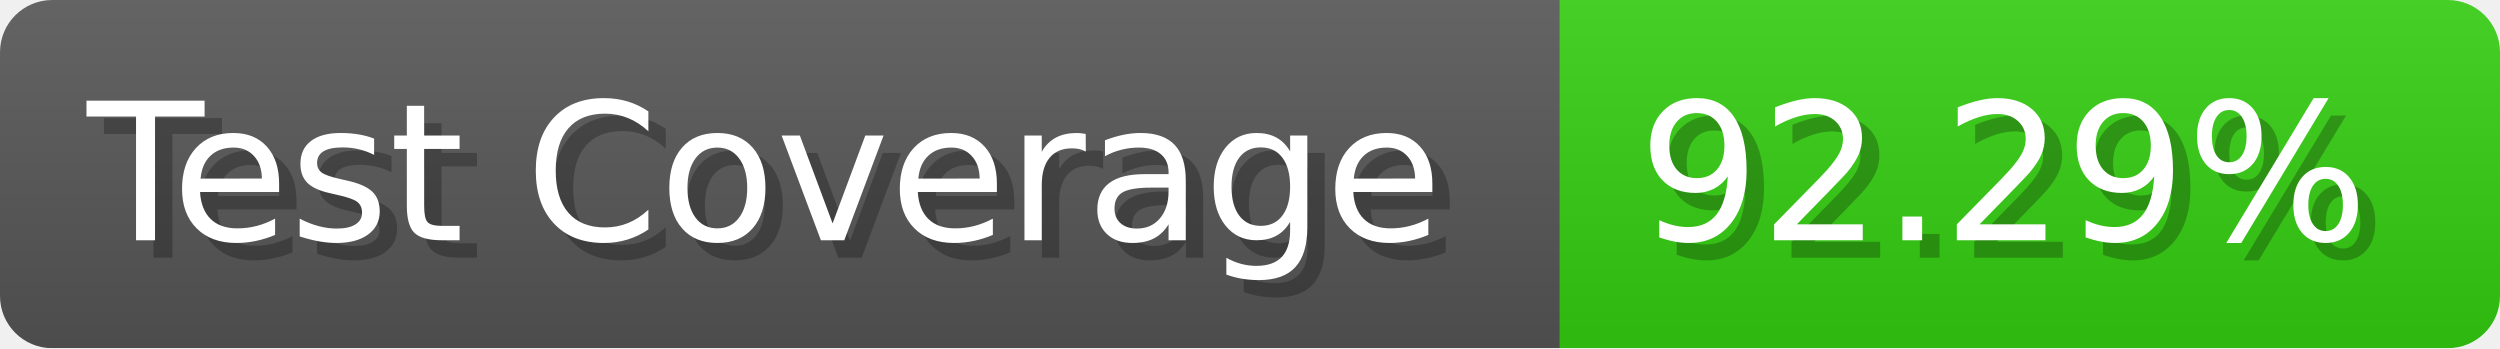
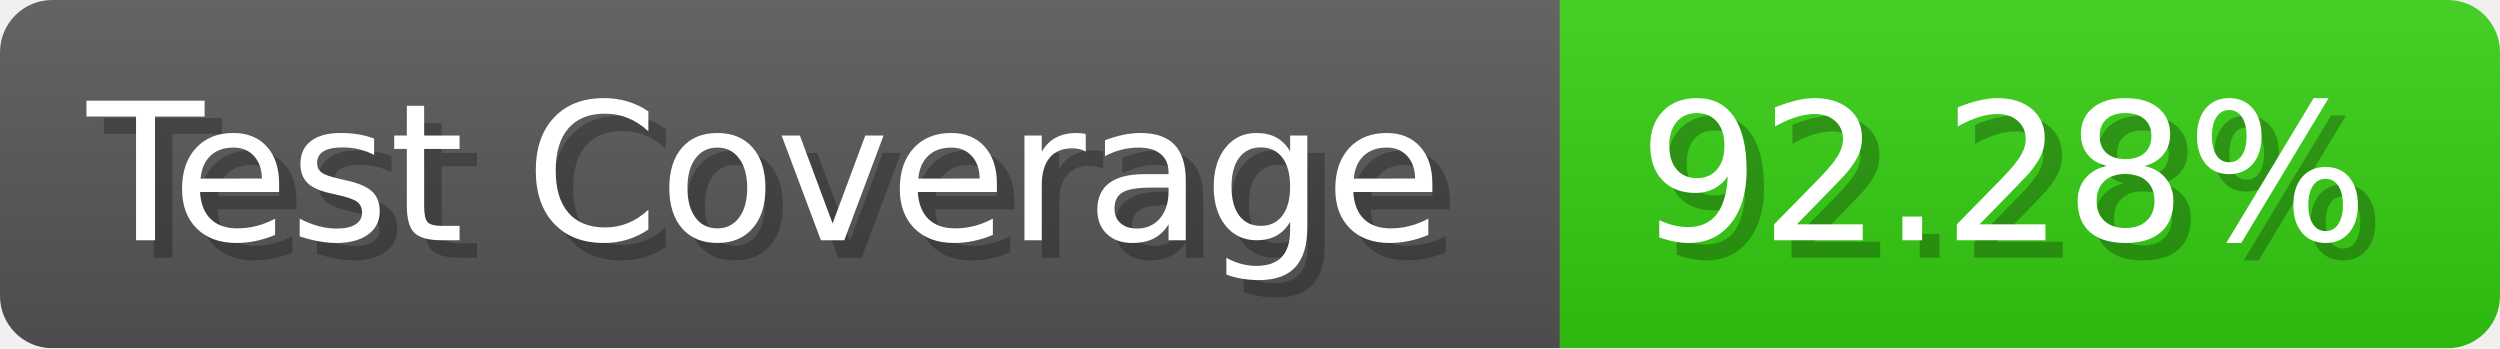
- <svg xmlns="http://www.w3.org/2000/svg" width="143.6" height="20" viewBox="0 0 1436 200" role="img" aria-label="Test Coverage: 92.29%">
+ <svg xmlns="http://www.w3.org/2000/svg" width="143.6" height="20" viewBox="0 0 1436 200" role="img" aria-label="Test Coverage: 92.28%">
  <linearGradient id="a" x2="0" y2="100%">
    <stop offset="0" stop-opacity=".1" stop-color="#EEE" />
    <stop offset="1" stop-opacity=".1" />
  </linearGradient>
  <mask id="m">
    <rect width="1436" height="200" rx="30" fill="#FFF" />
  </mask>
  <g mask="url(#m)">
    <rect width="896" height="200" fill="#555" />
    <rect width="540" height="200" fill="#3C1" x="896" />
    <rect width="1436" height="200" fill="url(#a)" />
  </g>
  <g aria-hidden="true" fill="#fff" text-anchor="start" font-family="Verdana,DejaVu Sans,sans-serif" font-size="110">
    <text x="60" y="148" textLength="796" fill="#000" opacity="0.25">Test Coverage</text>
    <text x="50" y="138" textLength="796">Test Coverage</text>
-     <text x="951" y="148" textLength="440" fill="#000" opacity="0.25">92.29%</text>
-     <text x="941" y="138" textLength="440">92.29%</text>
+     <text x="951" y="148" textLength="440" fill="#000" opacity="0.25">92.28%</text>
+     <text x="941" y="138" textLength="440">92.28%</text>
  </g>
</svg>
